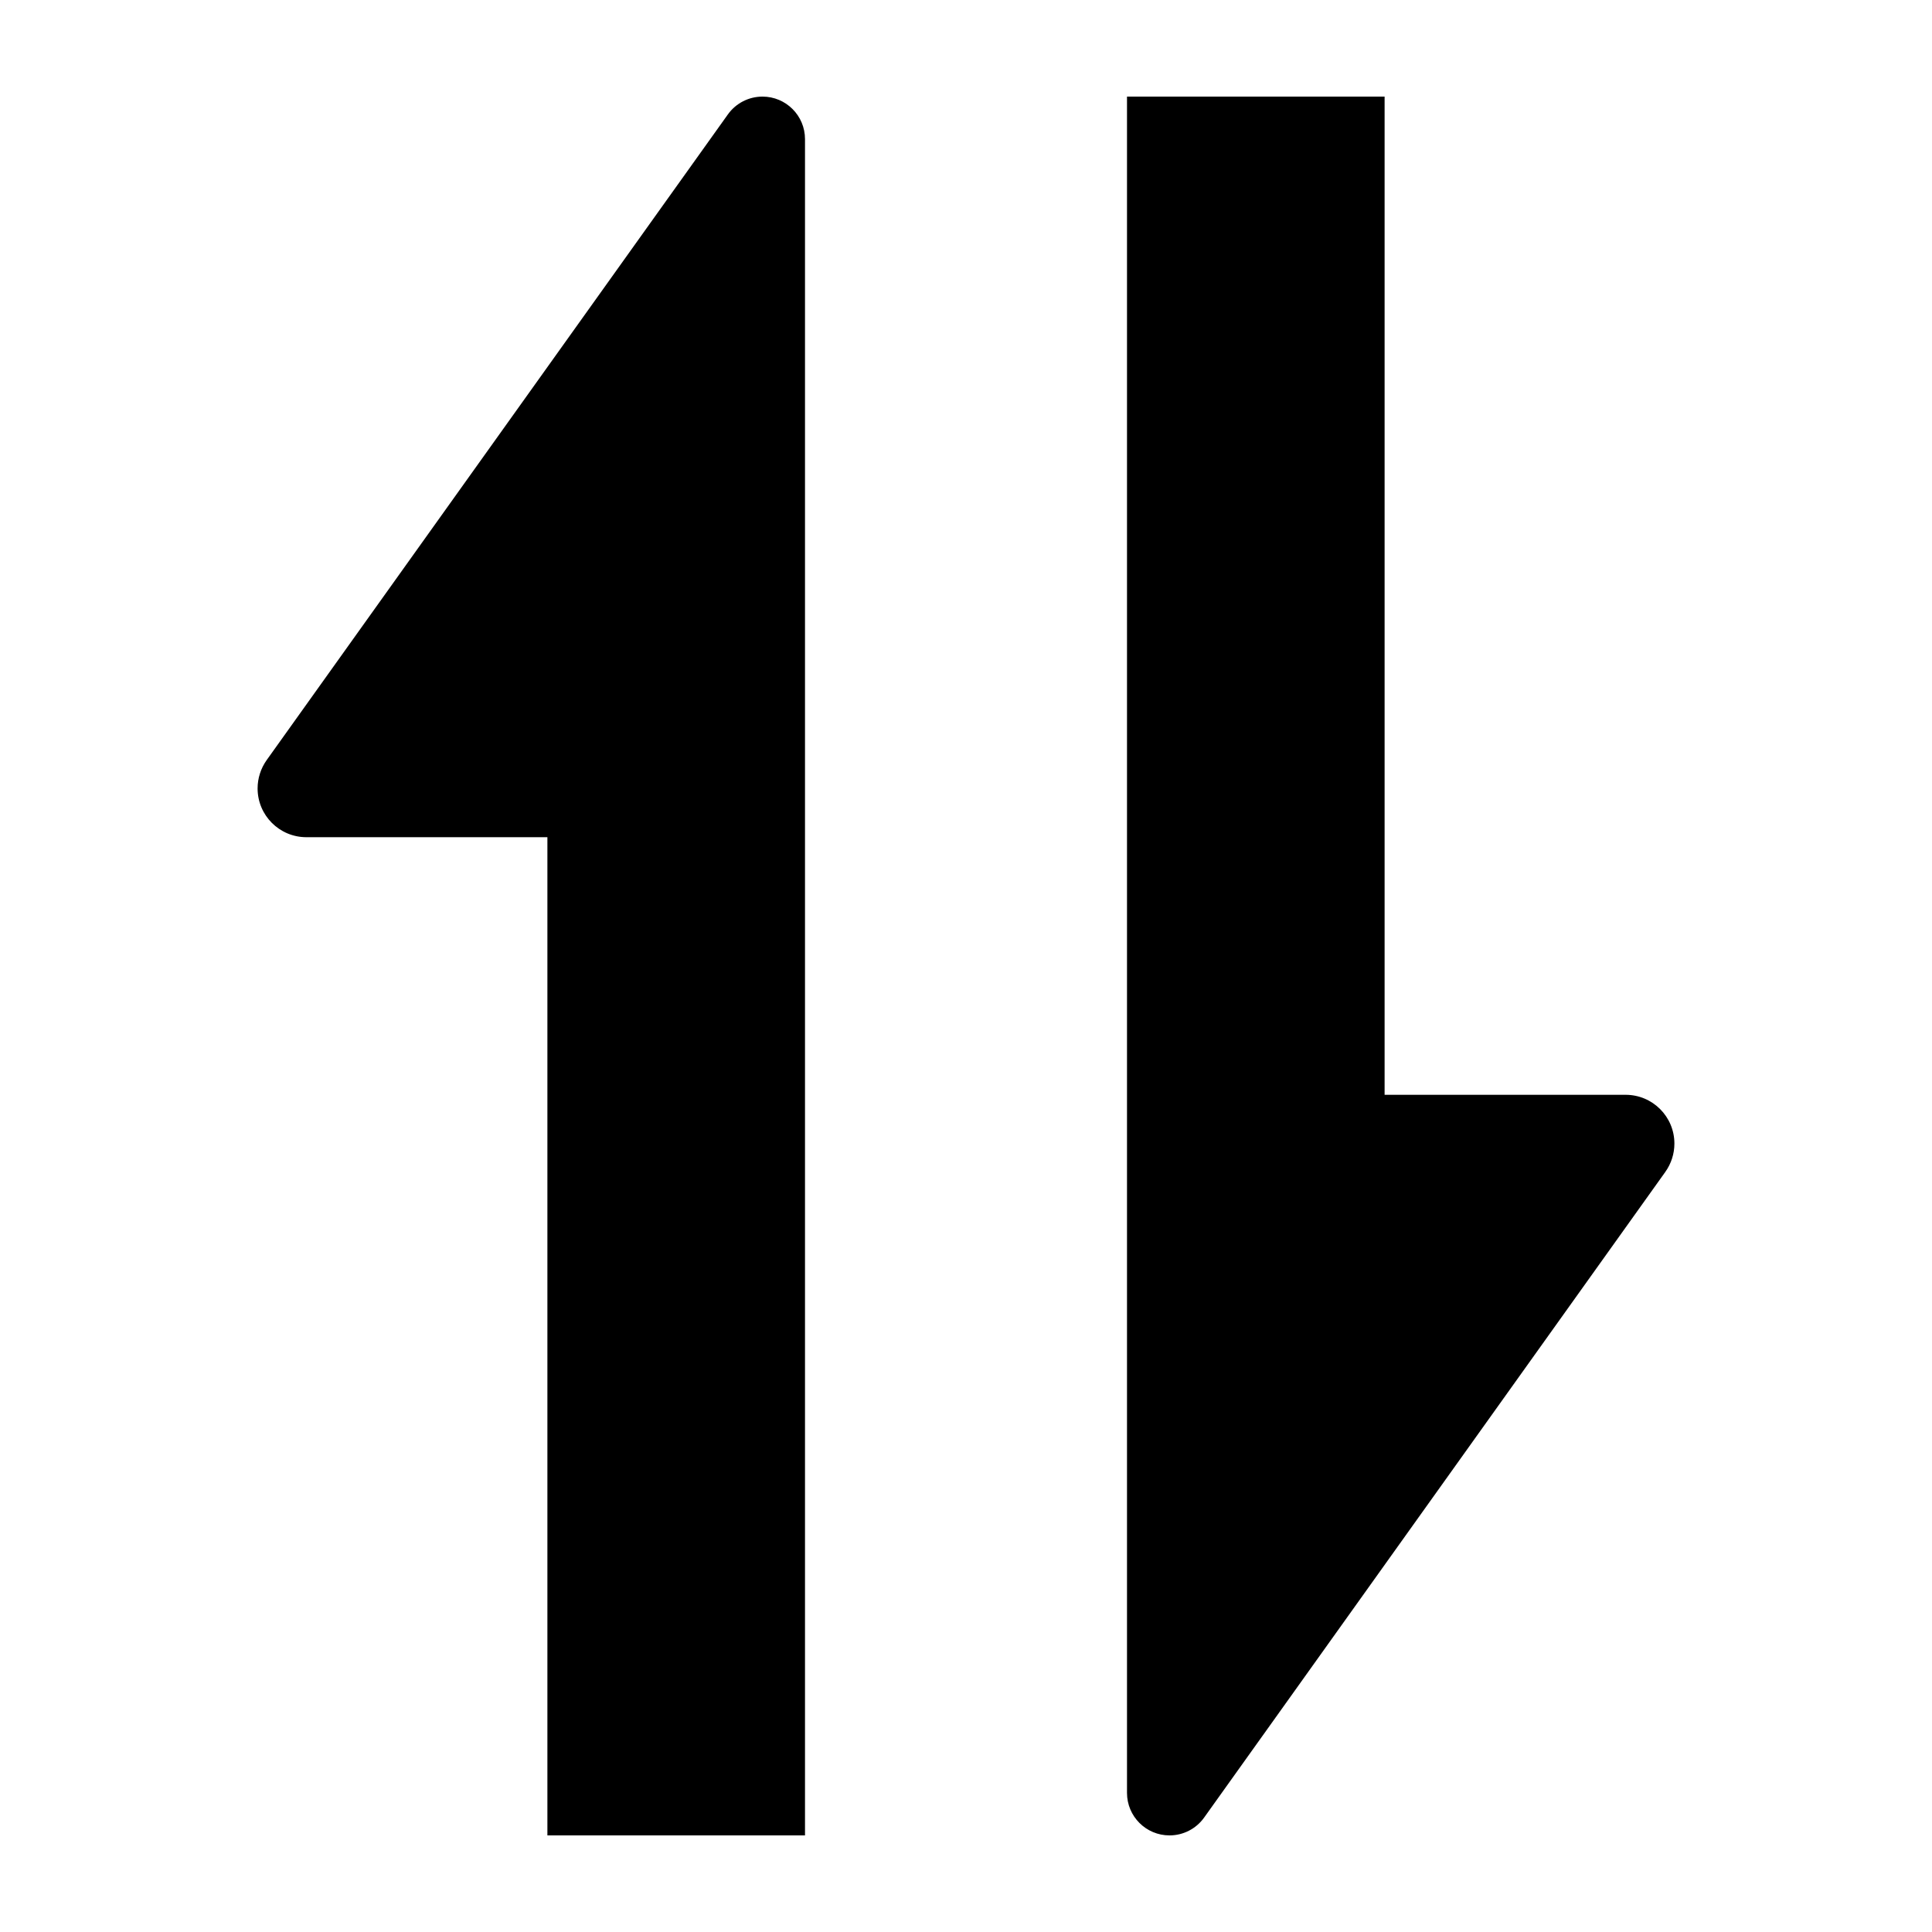
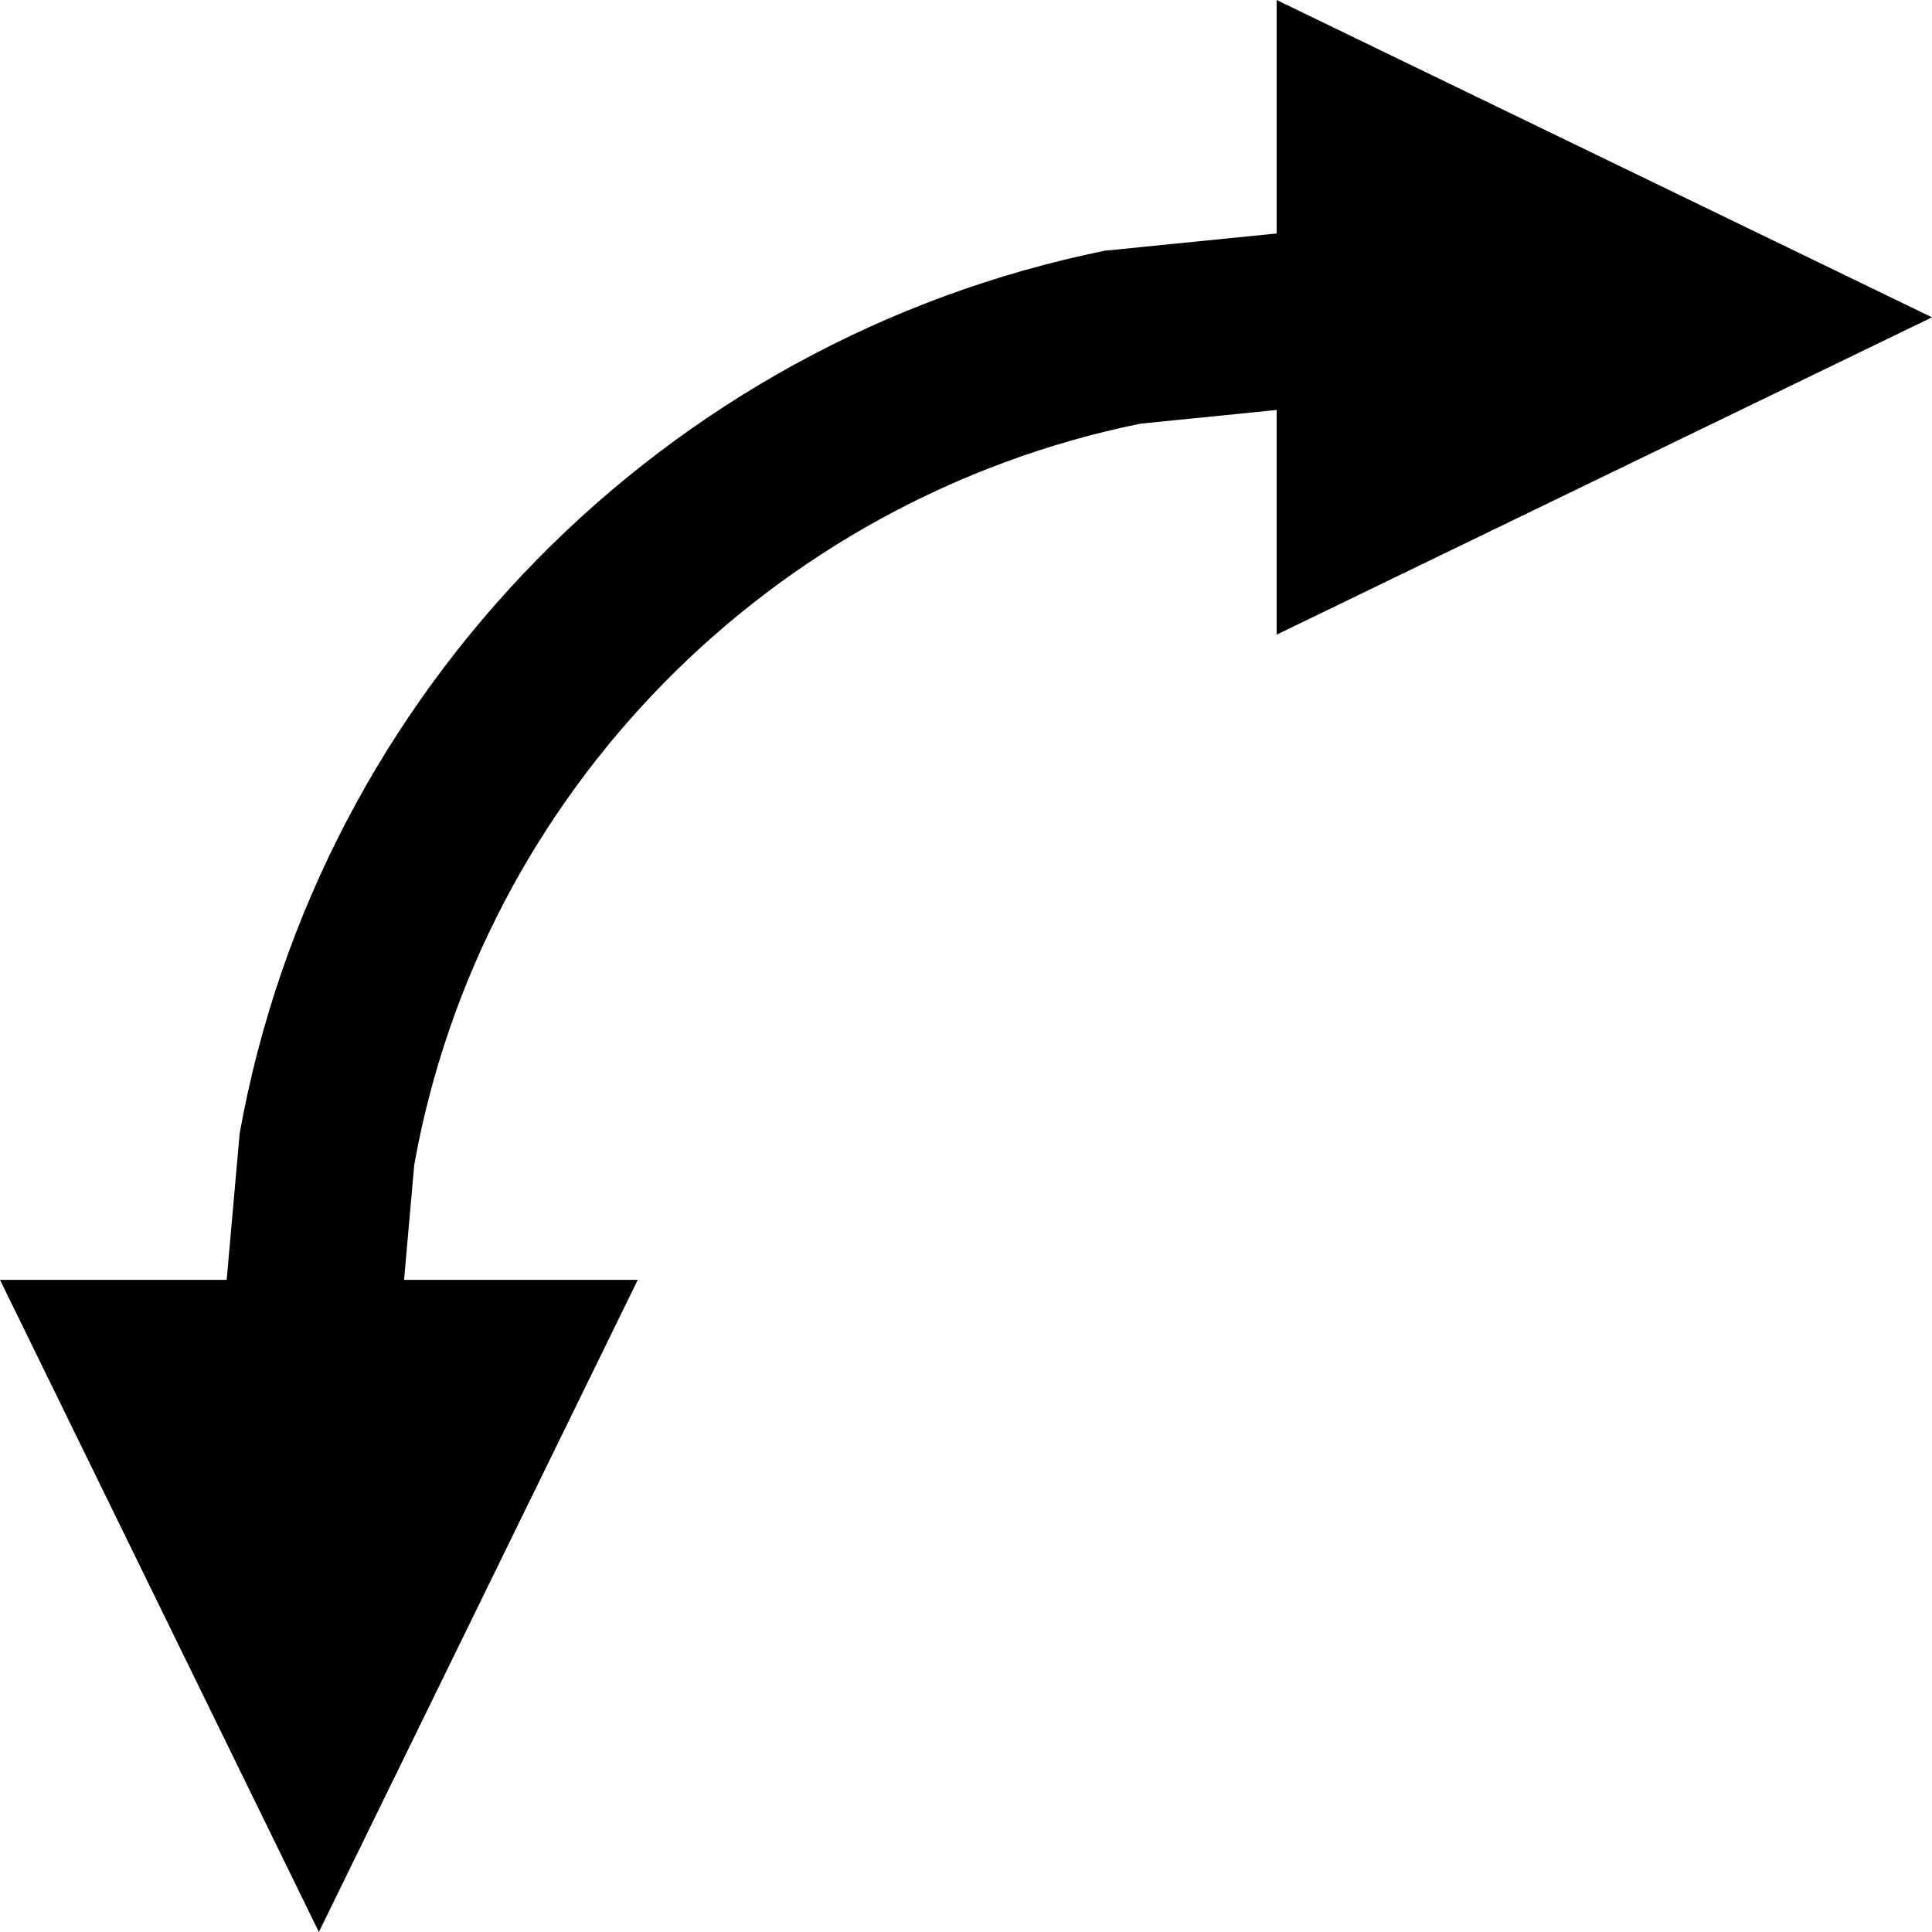
- <svg xmlns="http://www.w3.org/2000/svg" fill="none" height="512" viewBox="0 0 60 60" width="512">
-   <g fill="rgb(0,0,0)">
-     <path d="m23.68 3c-.427 0-.827.206-1.075.553l-14.323 20.052c-.183.257-.282.565-.282.88 0 .837.678 1.515 1.515 1.515h7.485v31h8v-52.68c0-.729-.591-1.32-1.32-1.32z" />
-     <path d="m36.32 57c.427 0 .827-.206 1.075-.553l14.323-20.052c.183-.257.282-.565.282-.88 0-.837-.678-1.515-1.515-1.515h-7.485v-31h-8v52.68c0 .729.591 1.32 1.32 1.32z" />
+ <svg xmlns="http://www.w3.org/2000/svg" width="130" height="130" xml:space="preserve" overflow="hidden">
+   <defs>
+     <clipPath id="clip0">
+       <rect x="3019" y="465" width="130" height="130" />
+     </clipPath>
+   </defs>
+   <g clip-path="url(#clip0)" transform="translate(-3019 -465)">
+     <path d="M9.74875e-05 85.903 21.352 130 42.704 85.903 27.587 85.903 28.506 76.744C33.574 51.854 53.383 32.36 78.367 27.875L86.118 27.188 86.118 42.914 130 21.457 86.118 0 86.118 15.253 76.264 16.127C46.504 21.468 22.907 44.69 16.87 74.338L15.71 85.903Z" fill-rule="evenodd" transform="matrix(6.12323e-17 1 1 -6.12323e-17 3019 465)" />
  </g>
</svg>
